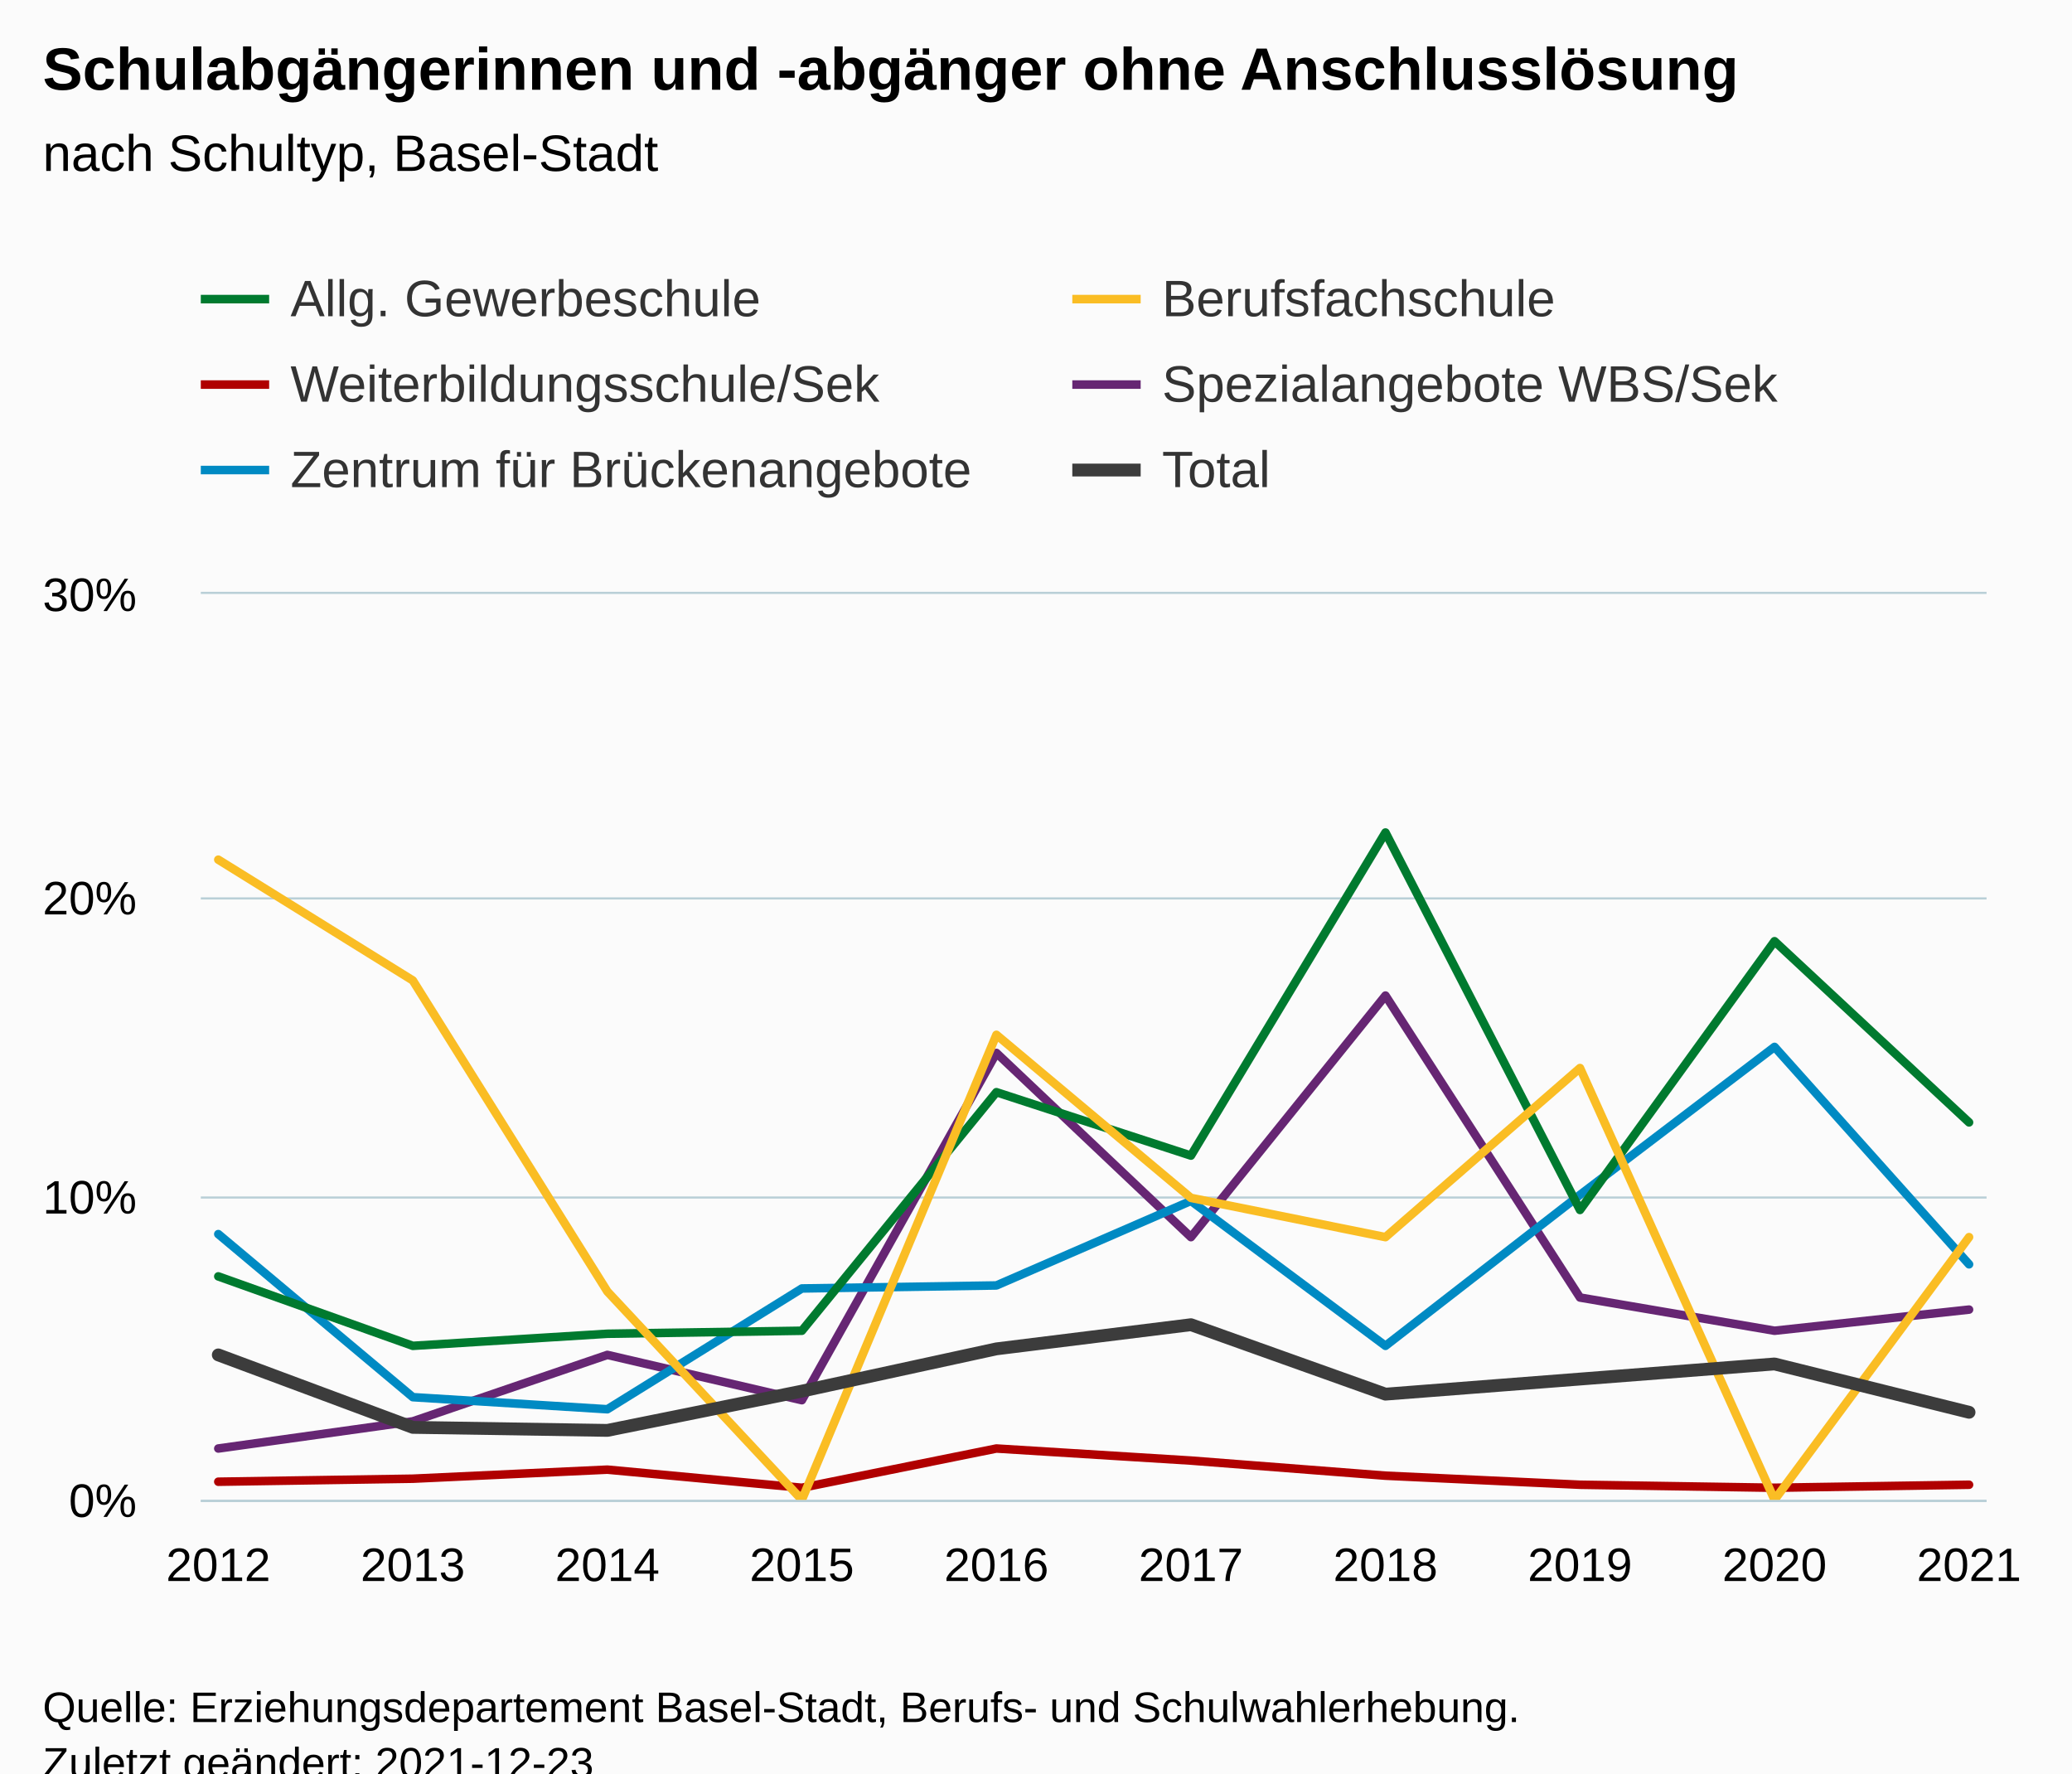
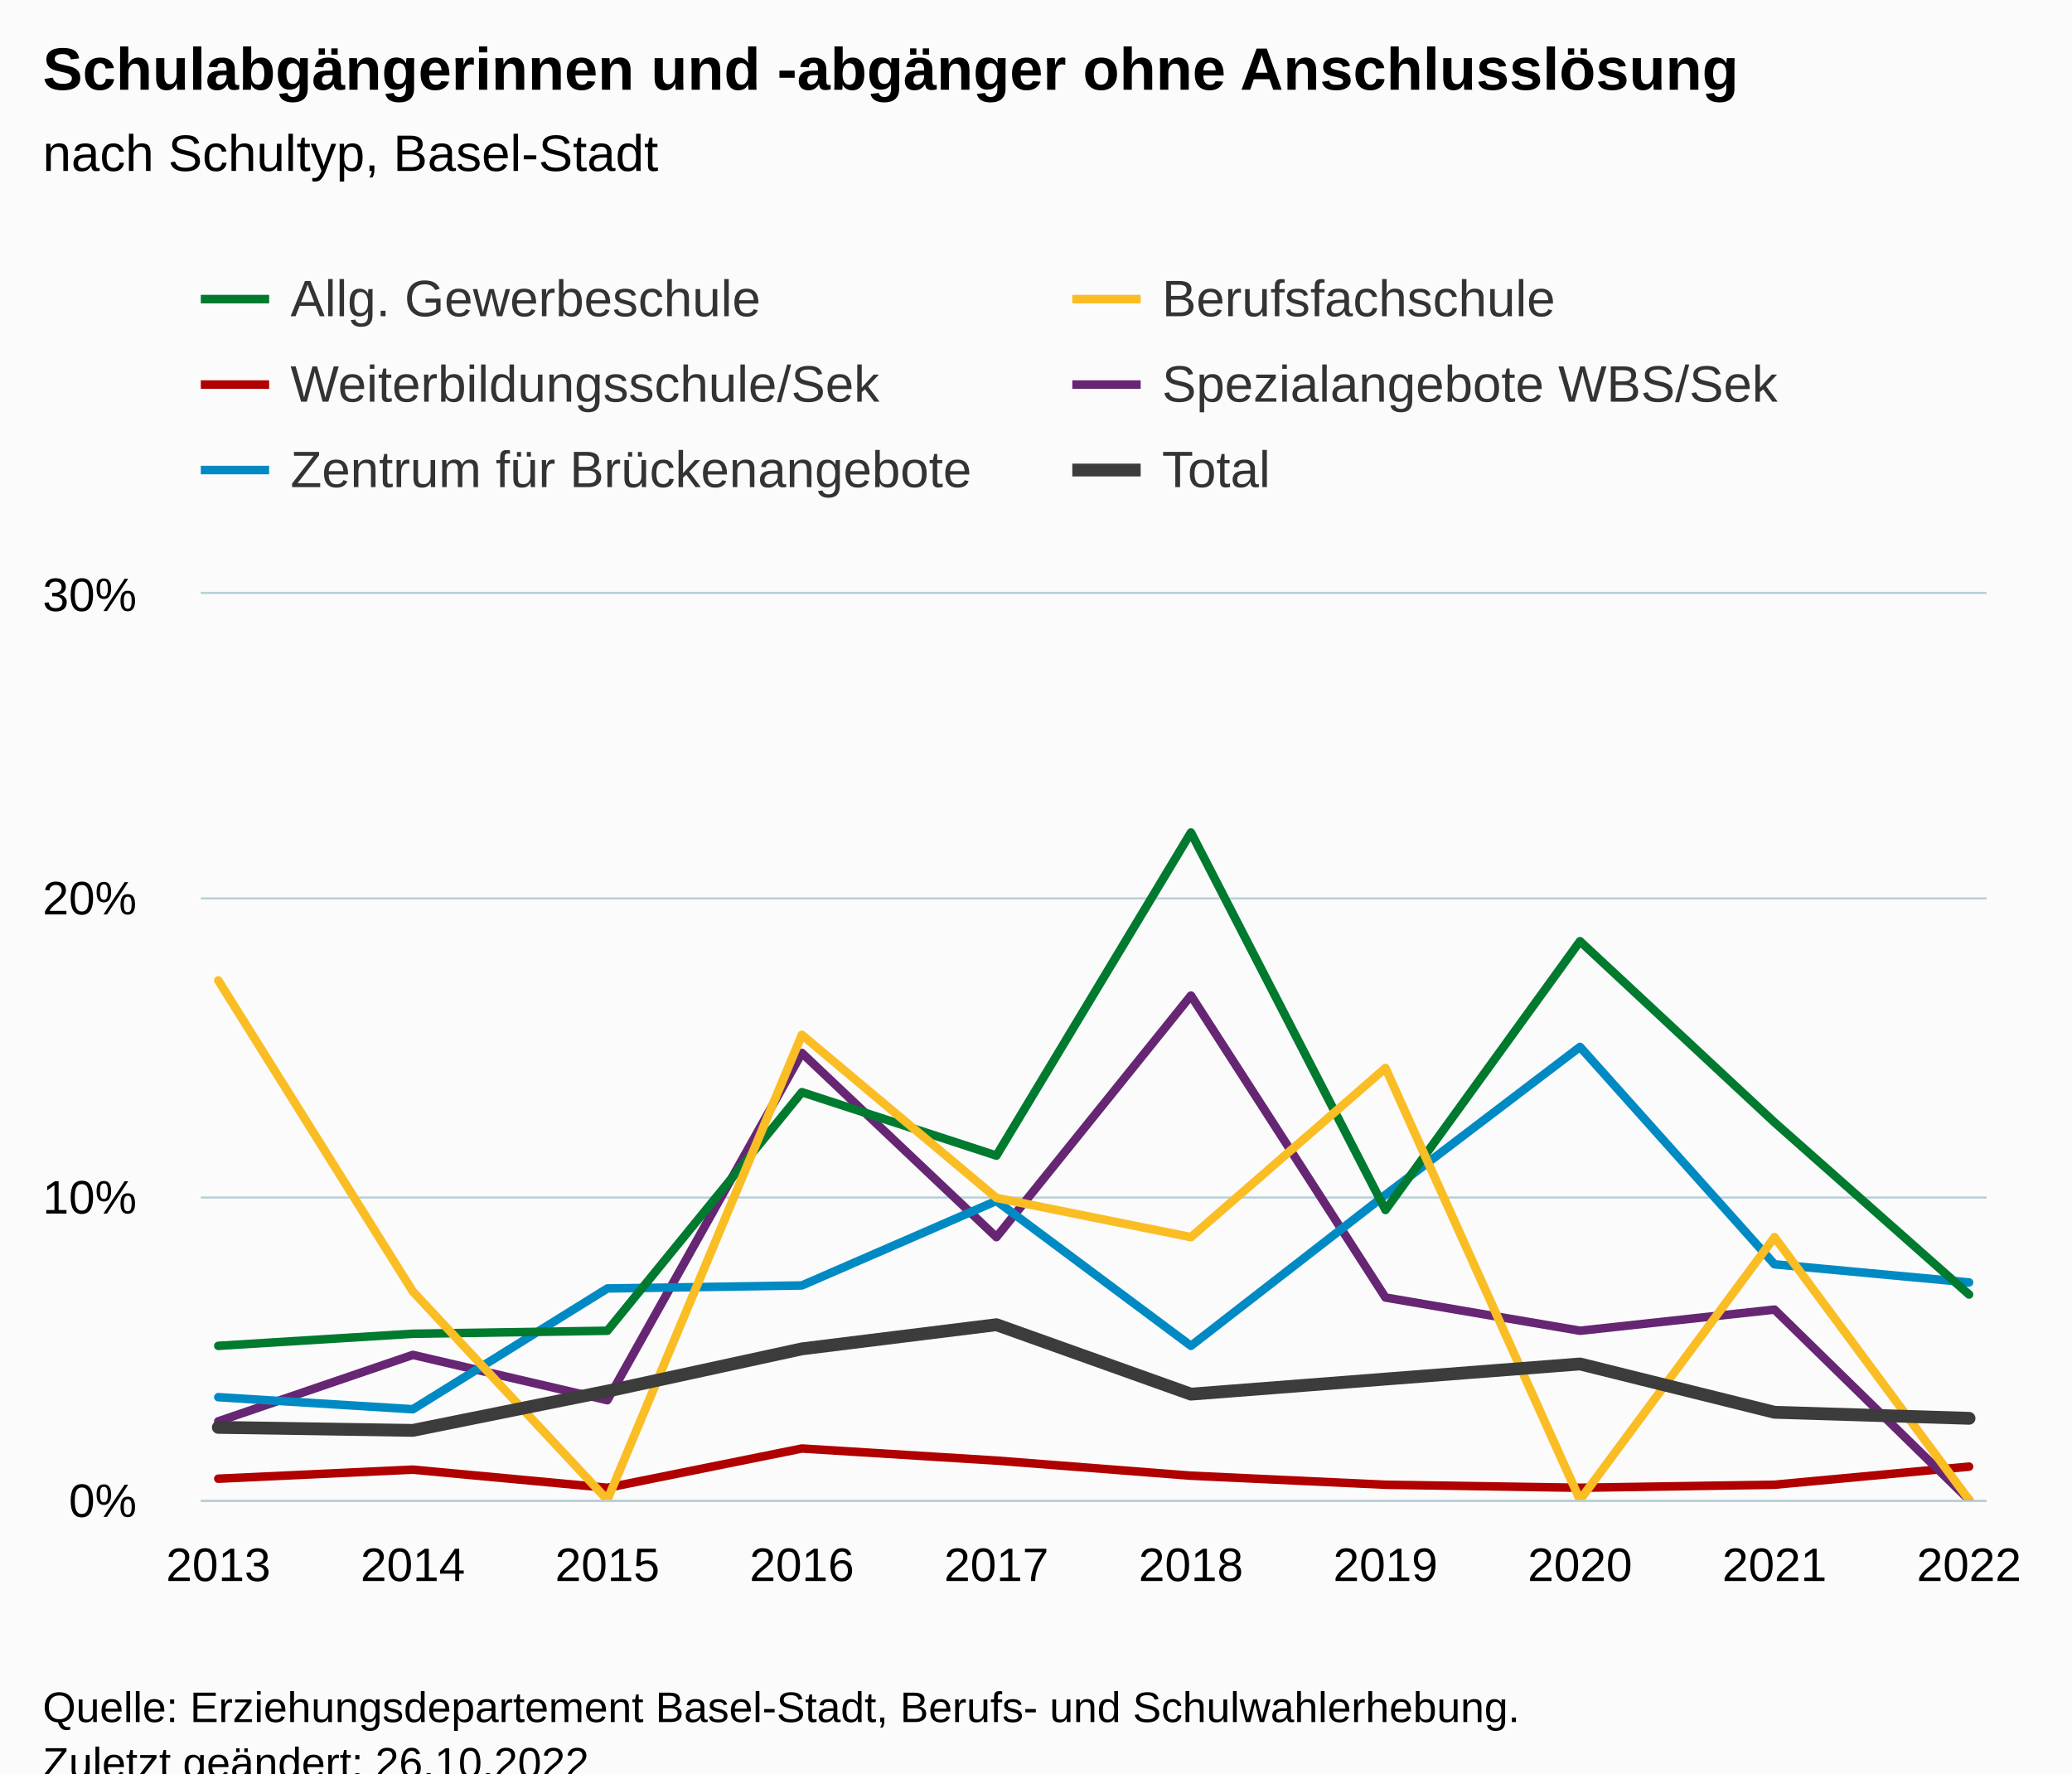
<svg xmlns="http://www.w3.org/2000/svg" version="1.1" class="highcharts-root" style="font-family:Arial;font-size:12px;" viewBox="0 0 485 415">
  <defs>
-     <clipPath id="highcharts-8ey9ydf-67-">
+     <clipPath id="highcharts-a1aea2r-67-">
      <rect x="0" y="0" width="418" height="212" fill="none" />
    </clipPath>
-     <clipPath id="highcharts-8ey9ydf-78-">
+     <clipPath id="highcharts-a1aea2r-78-">
      <rect x="0" y="0" width="418" height="212" fill="none" />
    </clipPath>
-     <clipPath id="highcharts-8ey9ydf-129-">
+     <clipPath id="highcharts-a1aea2r-129-">
      <rect x="47" y="139" width="418" height="212" fill="none" />
    </clipPath>
  </defs>
  <rect fill="#fbfbfb" class="highcharts-background" x="0" y="0" width="485" height="428" rx="0" ry="0" />
  <rect fill="none" class="highcharts-plot-background" x="47" y="139" width="418" height="212" />
  <g class="highcharts-pane-group" data-z-index="0" />
  <g class="highcharts-grid highcharts-xaxis-grid" data-z-index="1">
    <path fill="none" data-z-index="1" class="highcharts-grid-line" d="M 50.5 139 L 50.5 351" opacity="1" />
    <path fill="none" data-z-index="1" class="highcharts-grid-line" d="M 96.5 139 L 96.5 351" opacity="1" />
    <path fill="none" data-z-index="1" class="highcharts-grid-line" d="M 141.5 139 L 141.5 351" opacity="1" />
    <path fill="none" data-z-index="1" class="highcharts-grid-line" d="M 187.5 139 L 187.5 351" opacity="1" />
    <path fill="none" data-z-index="1" class="highcharts-grid-line" d="M 232.5 139 L 232.5 351" opacity="1" />
    <path fill="none" data-z-index="1" class="highcharts-grid-line" d="M 278.5 139 L 278.5 351" opacity="1" />
    <path fill="none" data-z-index="1" class="highcharts-grid-line" d="M 323.5 139 L 323.5 351" opacity="1" />
    <path fill="none" data-z-index="1" class="highcharts-grid-line" d="M 369.5 139 L 369.5 351" opacity="1" />
    <path fill="none" data-z-index="1" class="highcharts-grid-line" d="M 414.5 139 L 414.5 351" opacity="1" />
    <path fill="none" data-z-index="1" class="highcharts-grid-line" d="M 460.5 139 L 460.5 351" opacity="1" />
  </g>
  <g class="highcharts-grid highcharts-yaxis-grid" data-z-index="1">
    <path fill="none" stroke="#B9CFD7" stroke-width="0.5" data-z-index="1" class="highcharts-grid-line" d="M 47 351.25 L 465 351.25" opacity="1" />
    <path fill="none" stroke="#B9CFD7" stroke-width="0.5" data-z-index="1" class="highcharts-grid-line" d="M 47 280.25 L 465 280.25" opacity="1" />
    <path fill="none" stroke="#B9CFD7" stroke-width="0.5" data-z-index="1" class="highcharts-grid-line" d="M 47 210.25 L 465 210.25" opacity="1" />
    <path fill="none" stroke="#B9CFD7" stroke-width="0.5" data-z-index="1" class="highcharts-grid-line" d="M 47 138.75 L 465 138.75" opacity="1" />
  </g>
  <rect fill="none" class="highcharts-plot-border" data-z-index="1" x="47" y="139" width="418" height="212" />
  <g class="highcharts-axis highcharts-xaxis" data-z-index="2">
    <path fill="none" class="highcharts-axis-line" stroke="#B9CFD7" stroke-width="0.5" data-z-index="7" d="M 47 351.25 L 465 351.25" />
  </g>
  <g class="highcharts-axis highcharts-yaxis" data-z-index="2">
    <path fill="none" class="highcharts-axis-line" data-z-index="7" d="M 47 139 L 47 351" />
  </g>
  <g class="highcharts-series-group" data-z-index="3">
-     <g class="highcharts-series highcharts-series-0 highcharts-line-series" data-z-index="0.1" opacity="1" transform="translate(47,139) scale(1 1)" clip-path="url(#highcharts-8ey9ydf-78-)">
-       <path fill="none" d="M 4.098 207.76 L 49.632 207.053 L 95.166 204.933 L 140.699 209.173 L 186.233 199.987 L 231.767 202.813 L 277.301 206.347 L 322.834 208.467 L 368.368 209.173 L 413.902 208.467" class="highcharts-graph" data-z-index="1" stroke="#B00000" stroke-width="2" stroke-linejoin="round" stroke-linecap="round" />
+     <g class="highcharts-series highcharts-series-0 highcharts-line-series" data-z-index="0.1" opacity="1" transform="translate(47,139) scale(1 1)" clip-path="url(#highcharts-a1aea2r-78-)">
+       <path fill="none" d="M 4.098 207.053 L 49.632 204.933 L 95.166 209.173 L 140.699 199.987 L 186.233 202.813 L 231.767 206.347 L 277.301 208.467 L 322.834 209.173 L 368.368 208.467 L 413.902 204.227" class="highcharts-graph" data-z-index="1" stroke="#B00000" stroke-width="2" stroke-linejoin="round" stroke-linecap="round" />
    </g>
    <g class="highcharts-markers highcharts-series-0 highcharts-line-series" data-z-index="0.1" opacity="1" transform="translate(47,139) scale(1 1)" clip-path="none" />
-     <g class="highcharts-series highcharts-series-1 highcharts-line-series" data-z-index="0.1" opacity="1" transform="translate(47,139) scale(1 1)" clip-path="url(#highcharts-8ey9ydf-78-)">
-       <path fill="none" d="M 4.098 199.987 L 49.632 193.627 L 95.166 178.08 L 140.699 188.68 L 186.233 107.413 L 231.767 150.52 L 277.301 93.987 L 322.834 164.653 L 368.368 172.427 L 413.902 167.48" class="highcharts-graph" data-z-index="1" stroke="#662673" stroke-width="2" stroke-linejoin="round" stroke-linecap="round" />
+     <g class="highcharts-series highcharts-series-1 highcharts-line-series" data-z-index="0.1" opacity="1" transform="translate(47,139) scale(1 1)" clip-path="url(#highcharts-a1aea2r-78-)">
+       <path fill="none" d="M 4.098 193.627 L 49.632 178.08 L 95.166 188.68 L 140.699 107.413 L 186.233 150.52 L 231.767 93.987 L 277.301 164.653 L 322.834 172.427 L 368.368 167.48 L 413.902 212" class="highcharts-graph" data-z-index="1" stroke="#662673" stroke-width="2" stroke-linejoin="round" stroke-linecap="round" />
    </g>
    <g class="highcharts-markers highcharts-series-1 highcharts-line-series" data-z-index="0.1" opacity="1" transform="translate(47,139) scale(1 1)" clip-path="none" />
-     <g class="highcharts-series highcharts-series-2 highcharts-line-series" data-z-index="0.1" opacity="1" transform="translate(47,139) scale(1 1)" clip-path="url(#highcharts-8ey9ydf-78-)">
-       <path fill="none" d="M 4.098 149.813 L 49.632 187.973 L 95.166 190.8 L 140.699 162.533 L 186.233 161.827 L 231.767 142.04 L 277.301 175.96 L 322.834 140.627 L 368.368 106 L 413.902 156.88" class="highcharts-graph" data-z-index="1" stroke="#008AC3" stroke-width="2" stroke-linejoin="round" stroke-linecap="round" />
+     <g class="highcharts-series highcharts-series-2 highcharts-line-series" data-z-index="0.1" opacity="1" transform="translate(47,139) scale(1 1)" clip-path="url(#highcharts-a1aea2r-78-)">
+       <path fill="none" d="M 4.098 187.973 L 49.632 190.8 L 95.166 162.533 L 140.699 161.827 L 186.233 142.04 L 231.767 175.96 L 277.301 140.627 L 322.834 106 L 368.368 156.88 L 413.902 161.12" class="highcharts-graph" data-z-index="1" stroke="#008AC3" stroke-width="2" stroke-linejoin="round" stroke-linecap="round" />
    </g>
    <g class="highcharts-markers highcharts-series-2 highcharts-line-series" data-z-index="0.1" opacity="1" transform="translate(47,139) scale(1 1)" clip-path="none" />
-     <g class="highcharts-series highcharts-series-3 highcharts-line-series" data-z-index="0.1" opacity="1" transform="translate(47,139) scale(1 1)" clip-path="url(#highcharts-8ey9ydf-78-)">
-       <path fill="none" d="M 4.098 159.707 L 49.632 175.96 L 95.166 173.133 L 140.699 172.427 L 186.233 116.6 L 231.767 131.44 L 277.301 55.827 L 322.834 144.16 L 368.368 81.267 L 413.902 123.667" class="highcharts-graph" data-z-index="1" stroke="#007A2F" stroke-width="2" stroke-linejoin="round" stroke-linecap="round" />
+     <g class="highcharts-series highcharts-series-3 highcharts-line-series" data-z-index="0.1" opacity="1" transform="translate(47,139) scale(1 1)" clip-path="url(#highcharts-a1aea2r-78-)">
+       <path fill="none" d="M 4.098 175.96 L 49.632 173.133 L 95.166 172.427 L 140.699 116.6 L 186.233 131.44 L 231.767 55.827 L 277.301 144.16 L 322.834 81.267 L 368.368 123.667 L 413.902 163.947" class="highcharts-graph" data-z-index="1" stroke="#007A2F" stroke-width="2" stroke-linejoin="round" stroke-linecap="round" />
    </g>
    <g class="highcharts-markers highcharts-series-3 highcharts-line-series" data-z-index="0.1" opacity="1" transform="translate(47,139) scale(1 1)" clip-path="none" />
-     <g class="highcharts-series highcharts-series-4 highcharts-line-series" data-z-index="0.1" opacity="1" transform="translate(47,139) scale(1 1)" clip-path="url(#highcharts-8ey9ydf-78-)">
-       <path fill="none" d="M 4.098 62.187 L 49.632 90.453 L 95.166 163.24 L 140.699 212 L 186.233 103.173 L 231.767 141.333 L 277.301 150.52 L 322.834 110.947 L 368.368 212 L 413.902 150.52" class="highcharts-graph" data-z-index="1" stroke="#FABD24" stroke-width="2" stroke-linejoin="round" stroke-linecap="round" />
+     <g class="highcharts-series highcharts-series-4 highcharts-line-series" data-z-index="0.1" opacity="1" transform="translate(47,139) scale(1 1)" clip-path="url(#highcharts-a1aea2r-78-)">
+       <path fill="none" d="M 4.098 90.453 L 49.632 163.24 L 95.166 212 L 140.699 103.173 L 186.233 141.333 L 231.767 150.52 L 277.301 110.947 L 322.834 212 L 368.368 150.52 L 413.902 212" class="highcharts-graph" data-z-index="1" stroke="#FABD24" stroke-width="2" stroke-linejoin="round" stroke-linecap="round" />
    </g>
    <g class="highcharts-markers highcharts-series-4 highcharts-line-series" data-z-index="0.1" opacity="1" transform="translate(47,139) scale(1 1)" clip-path="none" />
-     <g class="highcharts-series highcharts-series-5 highcharts-line-series" data-z-index="0.1" opacity="1" transform="translate(47,139) scale(1 1)" clip-path="url(#highcharts-8ey9ydf-78-)">
-       <path fill="none" d="M 4.098 178.08 L 49.632 195.04 L 95.166 195.747 L 140.699 186.56 L 186.233 176.667 L 231.767 171.013 L 277.301 187.267 L 322.834 183.733 L 368.368 180.2 L 413.902 191.507" class="highcharts-graph" data-z-index="1" stroke=" #3c3c3c" stroke-width="3" stroke-linejoin="round" stroke-linecap="round" />
+     <g class="highcharts-series highcharts-series-5 highcharts-line-series" data-z-index="0.1" opacity="1" transform="translate(47,139) scale(1 1)" clip-path="url(#highcharts-a1aea2r-78-)">
+       <path fill="none" d="M 4.098 195.04 L 49.632 195.747 L 95.166 186.56 L 140.699 176.667 L 186.233 171.013 L 231.767 187.267 L 277.301 183.733 L 322.834 180.2 L 368.368 191.507 L 413.902 192.92" class="highcharts-graph" data-z-index="1" stroke=" #3c3c3c" stroke-width="3" stroke-linejoin="round" stroke-linecap="round" />
    </g>
    <g class="highcharts-markers highcharts-series-5 highcharts-line-series" data-z-index="0.1" opacity="1" transform="translate(47,139) scale(1 1)" clip-path="none" />
  </g>
  <text x="10" text-anchor="start" class="highcharts-title" data-z-index="4" style="color:#000000;font-size:14px;font-weight:bold;fill:#000000;" y="21">
    <tspan>Schulabgängerinnen und -abgänger ohne Anschlusslösung</tspan>
  </text>
  <text x="10" text-anchor="start" class="highcharts-subtitle" data-z-index="4" style="color:#000000;font-size:12px;font-weight:normal;fill:#000000;" y="40">
    <tspan>nach Schultyp, Basel-Stadt</tspan>
  </text>
  <text x="10" text-anchor="start" class="highcharts-caption" data-z-index="4" style="color:#666666;fill:#666666;" y="385" />
  <g class="highcharts-legend" data-z-index="7" transform="translate(39,56)">
    <rect fill="none" class="highcharts-legend-box" rx="0" ry="0" x="0" y="0" width="404" height="71" visibility="visible" />
    <g data-z-index="1">
      <g>
        <g class="highcharts-legend-item highcharts-line-series highcharts-color-undefined highcharts-series-3" data-z-index="1" transform="translate(8,3)">
          <path fill="none" d="M 0 11 L 16 11" class="highcharts-graph" stroke="#007A2F" stroke-width="2" />
          <text x="21" style="color:#333333;cursor:pointer;font-size:12px;font-weight:normal;fill:#333333;" text-anchor="start" data-z-index="2" y="15">
            <tspan>Allg. Gewerbeschule</tspan>
          </text>
        </g>
        <g class="highcharts-legend-item highcharts-line-series highcharts-color-undefined highcharts-series-4" data-z-index="1" transform="translate(212,3)">
          <path fill="none" d="M 0 11 L 16 11" class="highcharts-graph" stroke="#FABD24" stroke-width="2" />
          <text x="21" y="15" style="color:#333333;cursor:pointer;font-size:12px;font-weight:normal;fill:#333333;" text-anchor="start" data-z-index="2">
            <tspan>Berufsfachschule</tspan>
          </text>
        </g>
        <g class="highcharts-legend-item highcharts-line-series highcharts-color-undefined highcharts-series-0" data-z-index="1" transform="translate(8,23)">
          <path fill="none" d="M 0 11 L 16 11" class="highcharts-graph" stroke="#B00000" stroke-width="2" />
          <text x="21" y="15" style="color:#333333;cursor:pointer;font-size:12px;font-weight:normal;fill:#333333;" text-anchor="start" data-z-index="2">
            <tspan>Weiterbildungsschule/Sek</tspan>
          </text>
        </g>
        <g class="highcharts-legend-item highcharts-line-series highcharts-color-undefined highcharts-series-1" data-z-index="1" transform="translate(212,23)">
          <path fill="none" d="M 0 11 L 16 11" class="highcharts-graph" stroke="#662673" stroke-width="2" />
          <text x="21" y="15" style="color:#333333;cursor:pointer;font-size:12px;font-weight:normal;fill:#333333;" text-anchor="start" data-z-index="2">
            <tspan>Spezialangebote WBS/Sek</tspan>
          </text>
        </g>
        <g class="highcharts-legend-item highcharts-line-series highcharts-color-undefined highcharts-series-2" data-z-index="1" transform="translate(8,43)">
          <path fill="none" d="M 0 11 L 16 11" class="highcharts-graph" stroke="#008AC3" stroke-width="2" />
          <text x="21" y="15" style="color:#333333;cursor:pointer;font-size:12px;font-weight:normal;fill:#333333;" text-anchor="start" data-z-index="2">
            <tspan>Zentrum für Brückenangebote</tspan>
          </text>
        </g>
        <g class="highcharts-legend-item highcharts-line-series highcharts-color-undefined highcharts-series-5" data-z-index="1" transform="translate(212,43)">
          <path fill="none" d="M 0 11 L 16 11" class="highcharts-graph" stroke=" #3c3c3c" stroke-width="3" />
          <text x="21" y="15" style="color:#333333;cursor:pointer;font-size:12px;font-weight:normal;fill:#333333;" text-anchor="start" data-z-index="2">
            <tspan>Total</tspan>
          </text>
        </g>
      </g>
    </g>
  </g>
  <g class="highcharts-axis-labels highcharts-xaxis-labels" data-z-index="7">
-     <text x="51.098" style="color:#000000;cursor:default;font-size:11px;fill:#000000;" text-anchor="middle" transform="translate(0,0)" y="370" opacity="1">2012</text>
-     <text x="96.632" style="color:#000000;cursor:default;font-size:11px;fill:#000000;" text-anchor="middle" transform="translate(0,0)" y="370" opacity="1">2013</text>
-     <text x="142.166" style="color:#000000;cursor:default;font-size:11px;fill:#000000;" text-anchor="middle" transform="translate(0,0)" y="370" opacity="1">2014</text>
-     <text x="187.699" style="color:#000000;cursor:default;font-size:11px;fill:#000000;" text-anchor="middle" transform="translate(0,0)" y="370" opacity="1">2015</text>
-     <text x="233.233" style="color:#000000;cursor:default;font-size:11px;fill:#000000;" text-anchor="middle" transform="translate(0,0)" y="370" opacity="1">2016</text>
-     <text x="278.767" style="color:#000000;cursor:default;font-size:11px;fill:#000000;" text-anchor="middle" transform="translate(0,0)" y="370" opacity="1">2017</text>
-     <text x="324.301" style="color:#000000;cursor:default;font-size:11px;fill:#000000;" text-anchor="middle" transform="translate(0,0)" y="370" opacity="1">2018</text>
-     <text x="369.834" style="color:#000000;cursor:default;font-size:11px;fill:#000000;" text-anchor="middle" transform="translate(0,0)" y="370" opacity="1">2019</text>
-     <text x="415.368" style="color:#000000;cursor:default;font-size:11px;fill:#000000;" text-anchor="middle" transform="translate(0,0)" y="370" opacity="1">2020</text>
-     <text x="460.902" style="color:#000000;cursor:default;font-size:11px;fill:#000000;" text-anchor="middle" transform="translate(0,0)" y="370" opacity="1">2021</text>
+     <text x="51.098" style="color:#000000;cursor:default;font-size:11px;fill:#000000;" text-anchor="middle" transform="translate(0,0)" y="370" opacity="1">2013</text>
+     <text x="96.632" style="color:#000000;cursor:default;font-size:11px;fill:#000000;" text-anchor="middle" transform="translate(0,0)" y="370" opacity="1">2014</text>
+     <text x="142.166" style="color:#000000;cursor:default;font-size:11px;fill:#000000;" text-anchor="middle" transform="translate(0,0)" y="370" opacity="1">2015</text>
+     <text x="187.699" style="color:#000000;cursor:default;font-size:11px;fill:#000000;" text-anchor="middle" transform="translate(0,0)" y="370" opacity="1">2016</text>
+     <text x="233.233" style="color:#000000;cursor:default;font-size:11px;fill:#000000;" text-anchor="middle" transform="translate(0,0)" y="370" opacity="1">2017</text>
+     <text x="278.767" style="color:#000000;cursor:default;font-size:11px;fill:#000000;" text-anchor="middle" transform="translate(0,0)" y="370" opacity="1">2018</text>
+     <text x="324.301" style="color:#000000;cursor:default;font-size:11px;fill:#000000;" text-anchor="middle" transform="translate(0,0)" y="370" opacity="1">2019</text>
+     <text x="369.834" style="color:#000000;cursor:default;font-size:11px;fill:#000000;" text-anchor="middle" transform="translate(0,0)" y="370" opacity="1">2020</text>
+     <text x="415.368" style="color:#000000;cursor:default;font-size:11px;fill:#000000;" text-anchor="middle" transform="translate(0,0)" y="370" opacity="1">2021</text>
+     <text x="460.902" style="color:#000000;cursor:default;font-size:11px;fill:#000000;" text-anchor="middle" transform="translate(0,0)" y="370" opacity="1">2022</text>
  </g>
  <g class="highcharts-axis-labels highcharts-yaxis-labels" data-z-index="7">
    <text x="32" style="color:#000000;cursor:default;font-size:11px;fill:#000000;" text-anchor="end" transform="translate(0,0)" y="355" opacity="1">0%</text>
    <text x="32" style="color:#000000;cursor:default;font-size:11px;fill:#000000;" text-anchor="end" transform="translate(0,0)" y="284" opacity="1">10%</text>
    <text x="32" style="color:#000000;cursor:default;font-size:11px;fill:#000000;" text-anchor="end" transform="translate(0,0)" y="214" opacity="1">20%</text>
    <text x="32" style="color:#000000;cursor:default;font-size:11px;fill:#000000;" text-anchor="end" transform="translate(0,0)" y="143" opacity="1">30%</text>
  </g>
  <text x="10" class="highcharts-credits" text-anchor="start" data-z-index="8" style="cursor:default;color:#000000;font-size:10px;fill:#000000;" y="403">
    <tspan>Quelle: Erziehungsdepartement Basel-Stadt, Berufs- und Schulwahlerhebung.</tspan>
-     <tspan x="10" dy="13">Zuletzt geändert: 2021-12-23</tspan>
+     <tspan x="10" dy="13">Zuletzt geändert: 26.10.2022</tspan>
  </text>
-   <g class="highcharts-control-points" data-z-index="99" clip-path="url(#highcharts-8ey9ydf-129-)" />
+   <g class="highcharts-control-points" data-z-index="99" clip-path="url(#highcharts-a1aea2r-129-)" />
</svg>
